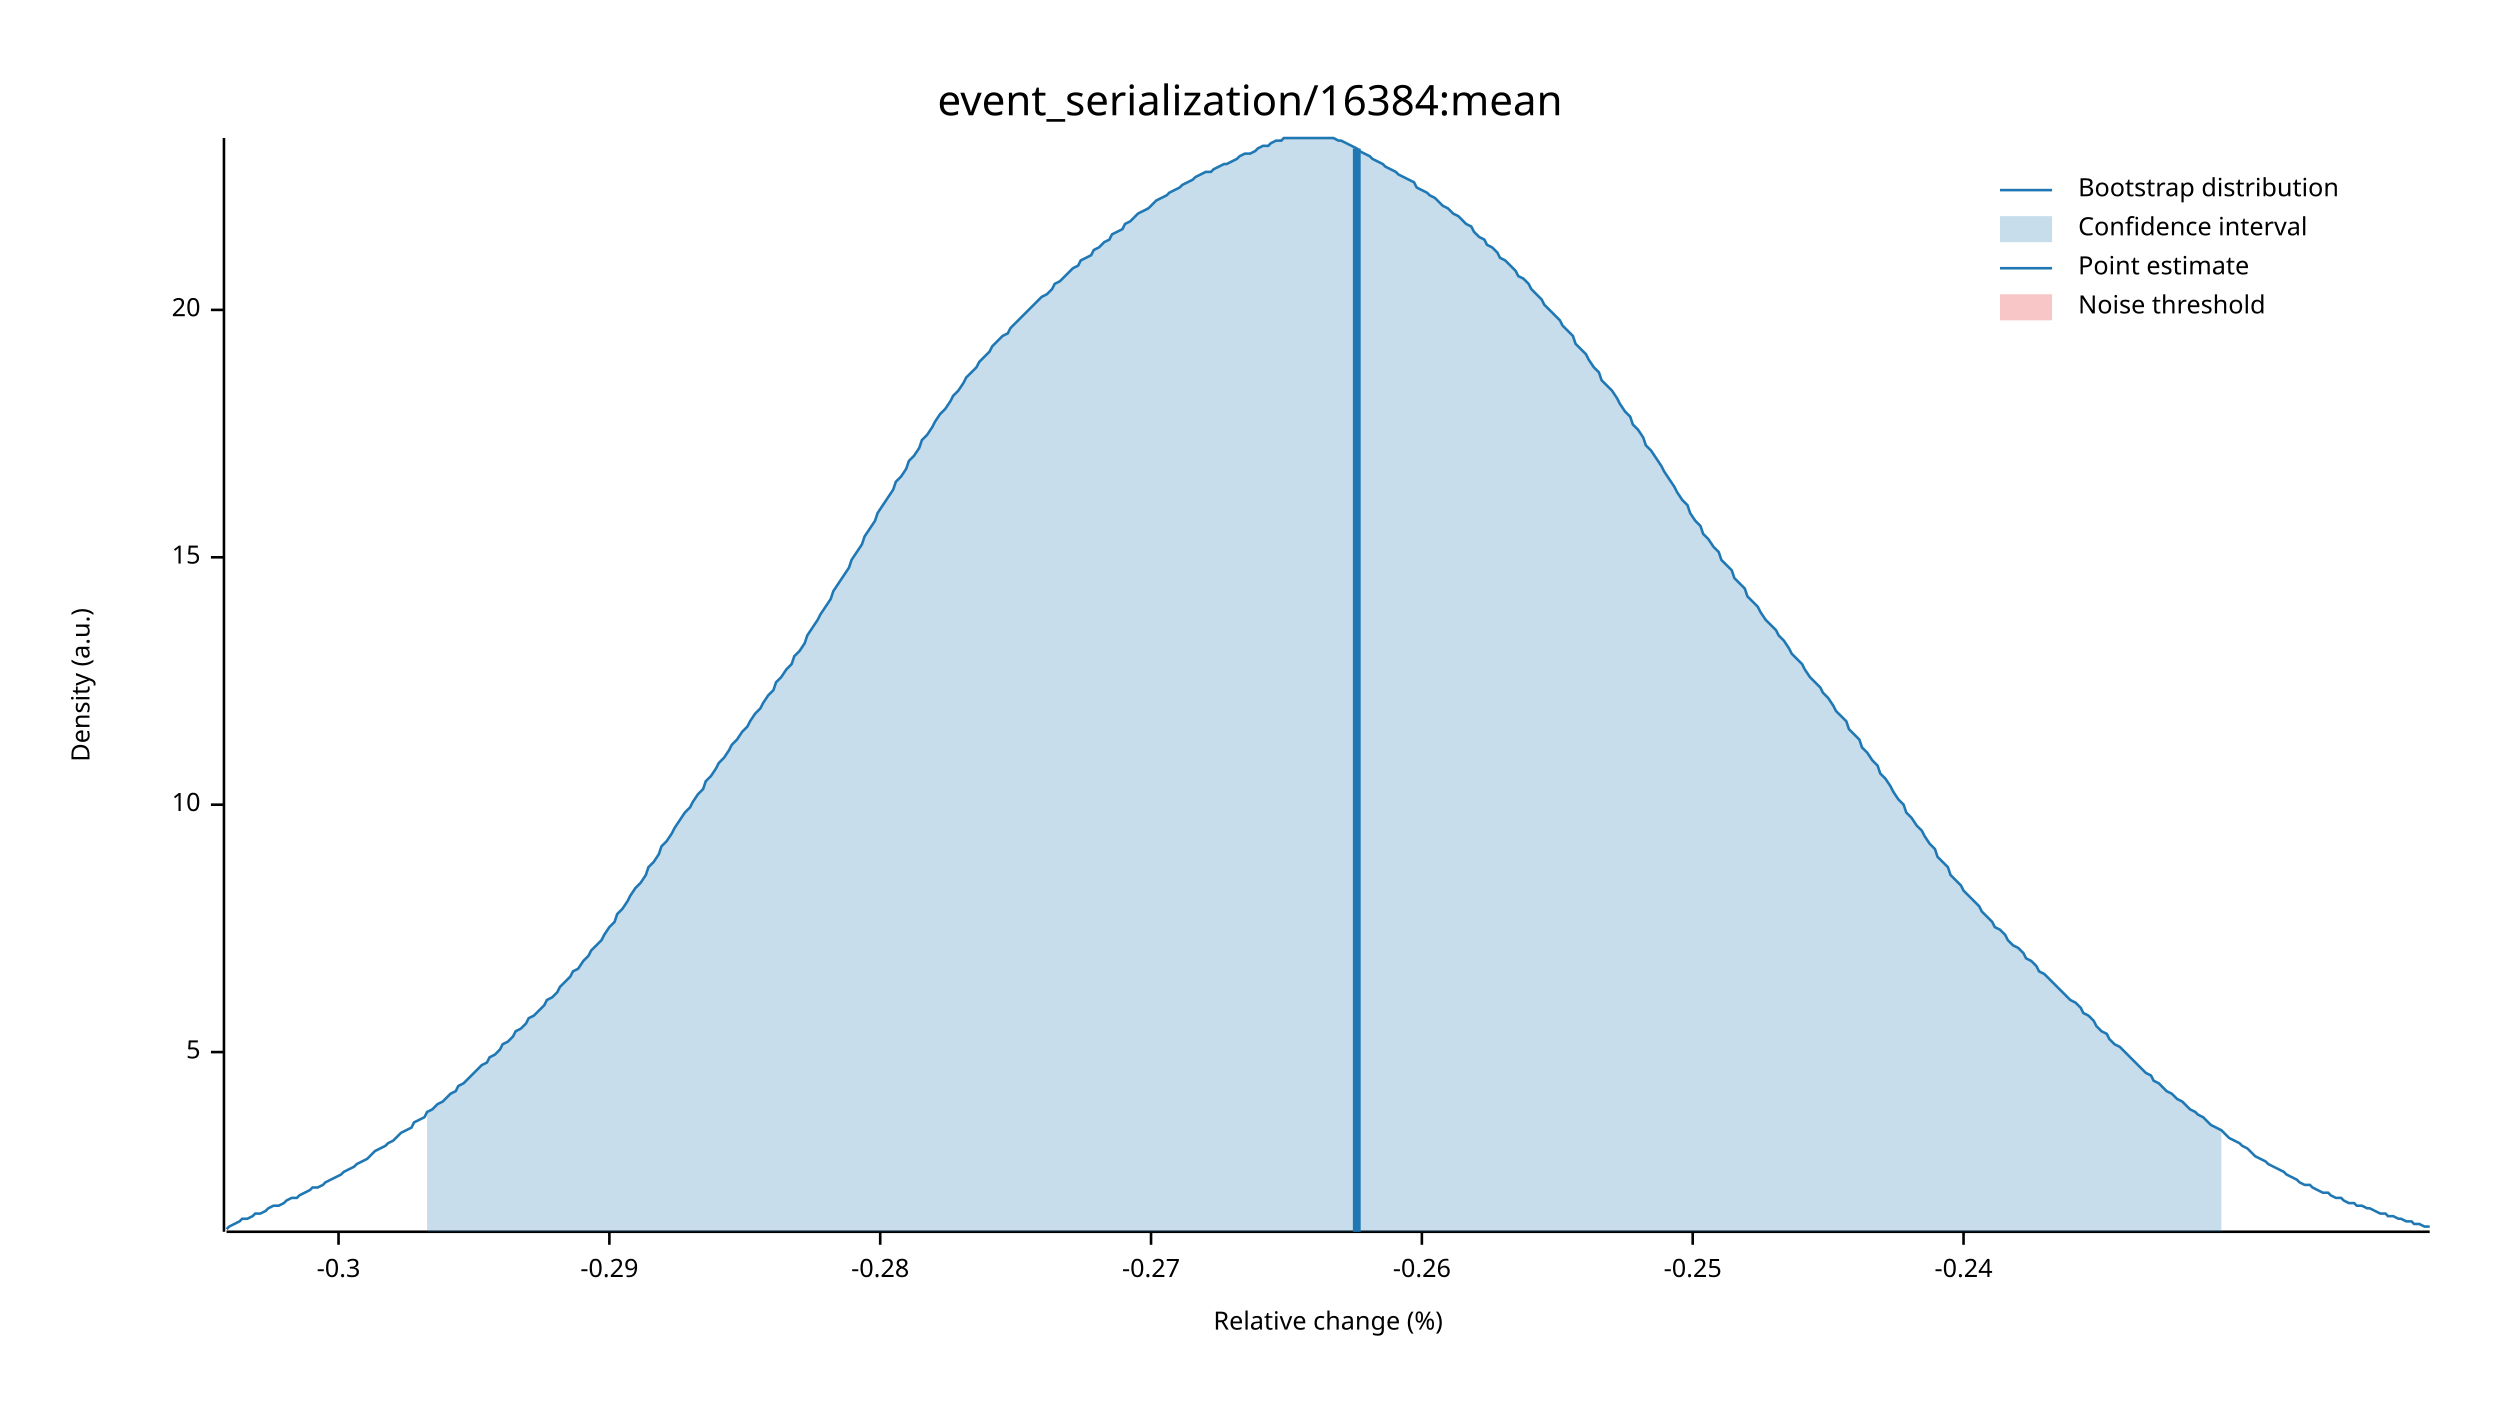
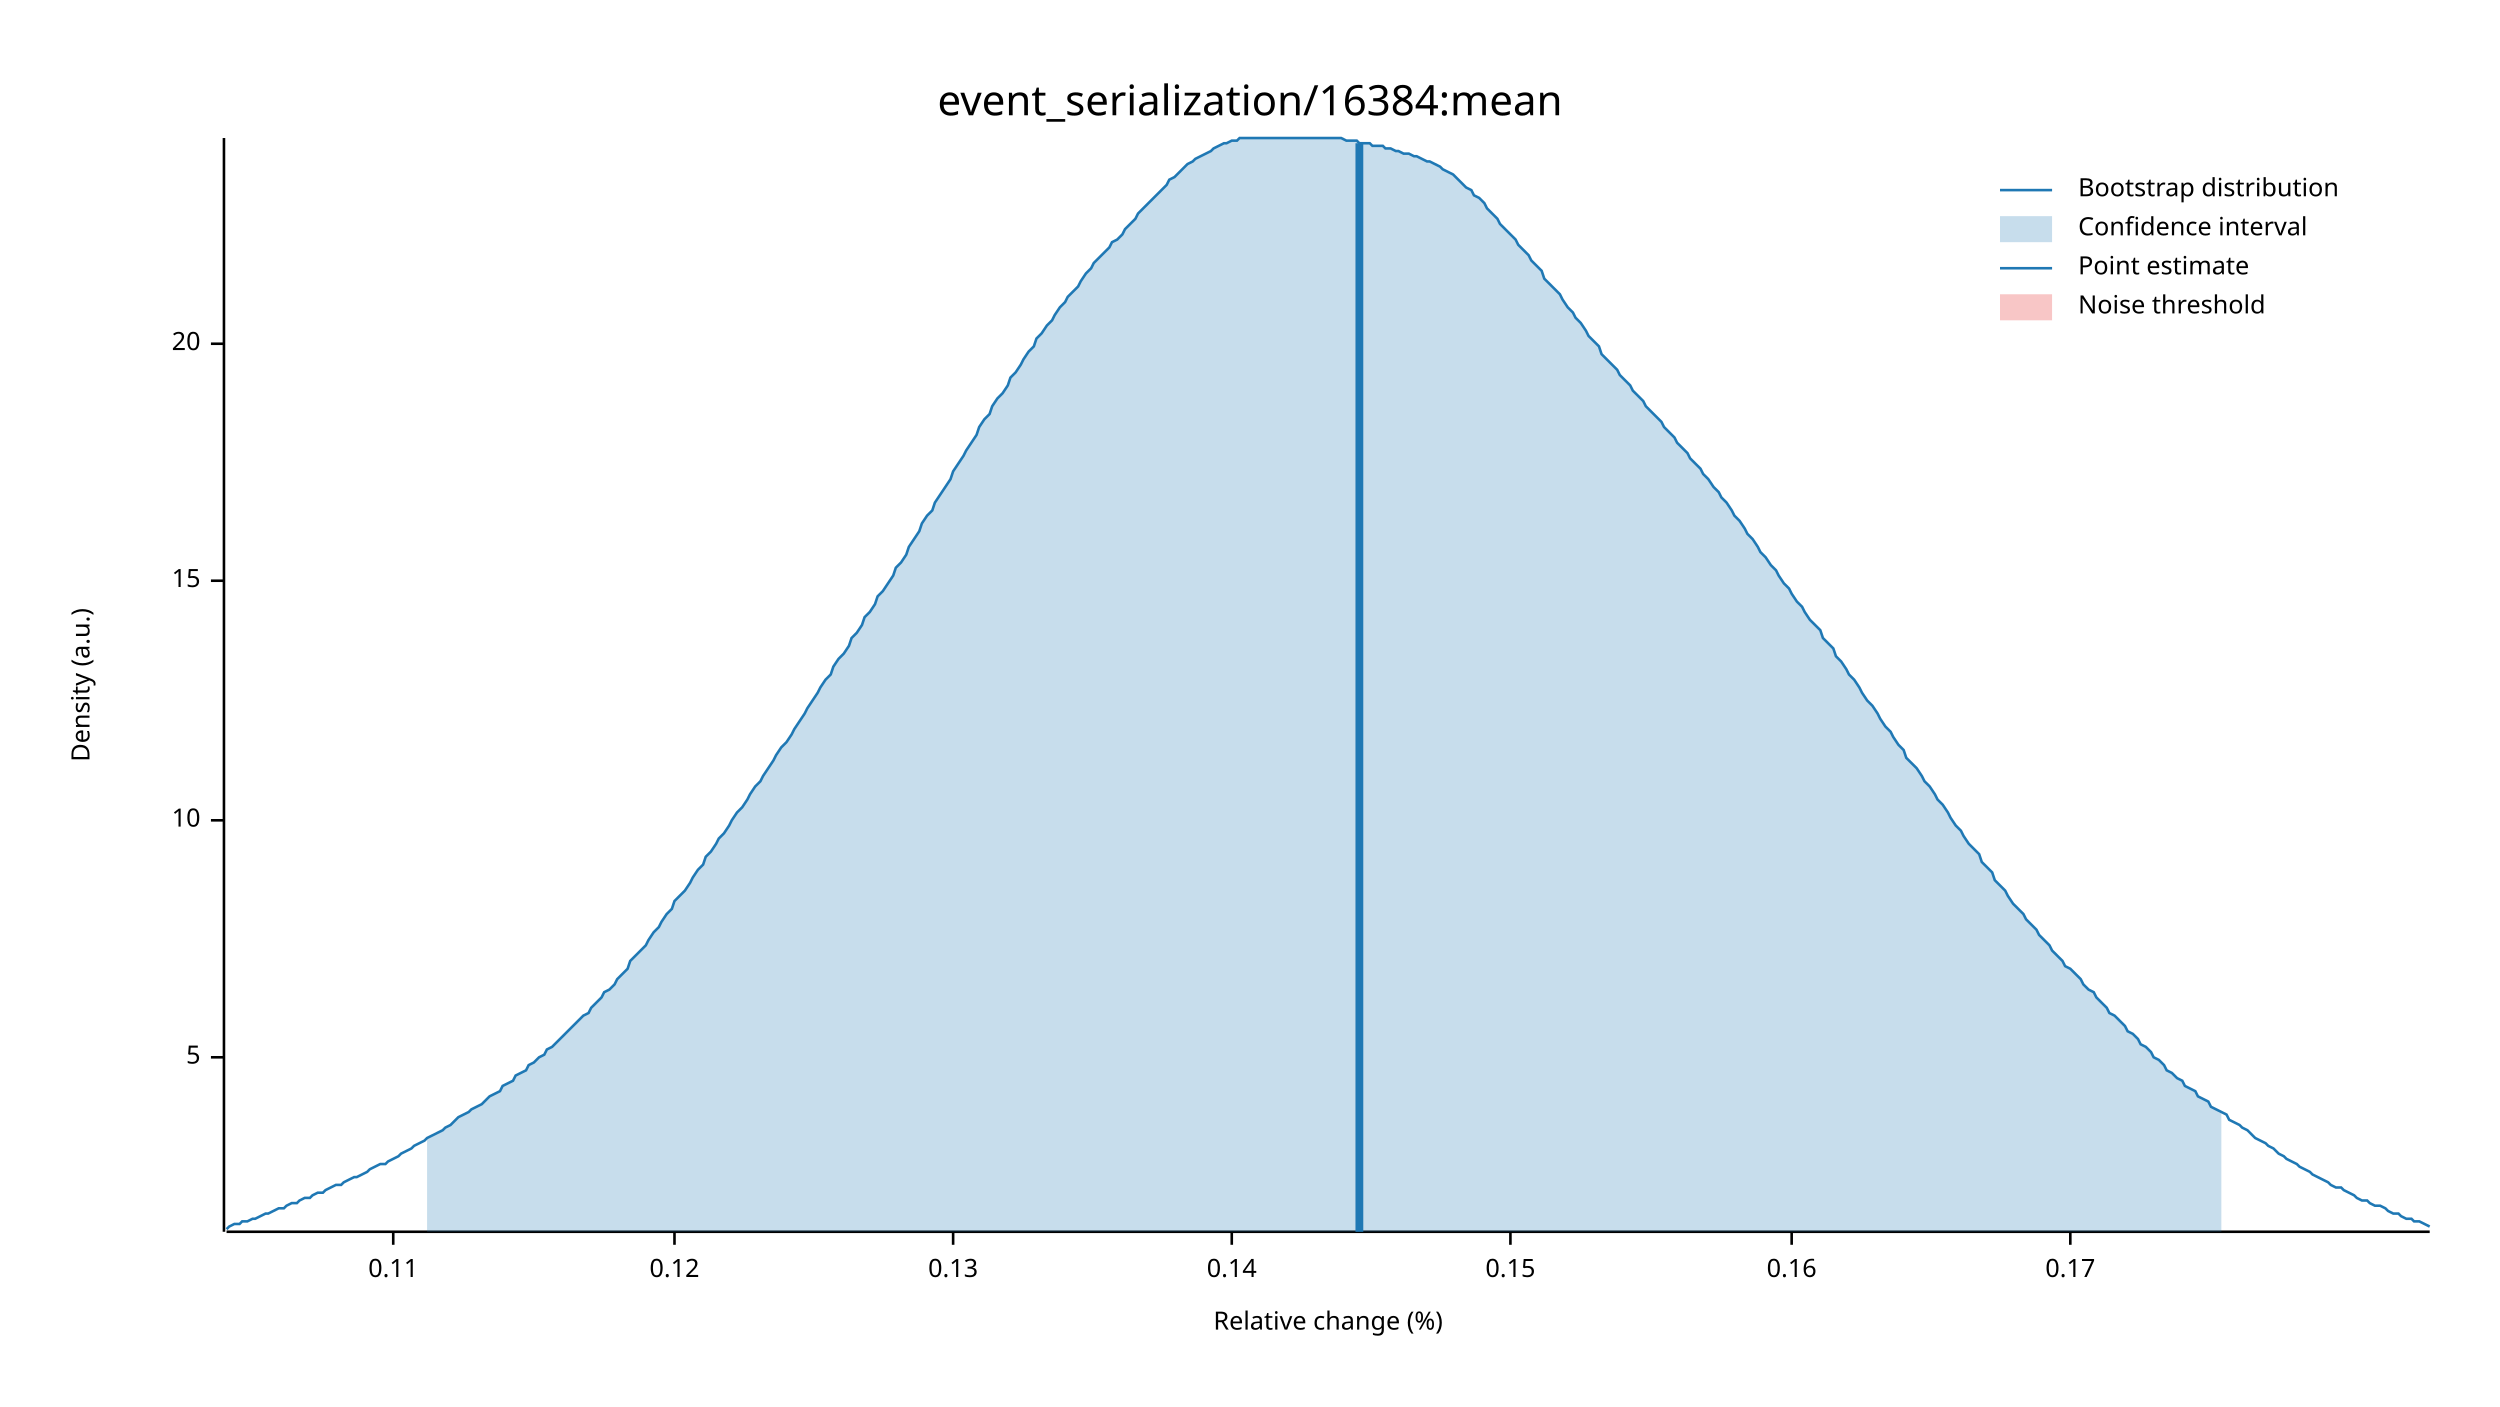
<svg xmlns="http://www.w3.org/2000/svg" width="960" height="540" viewBox="0 0 960 540">
  <text x="480" y="32" dy="0.76em" text-anchor="middle" font-family="sans-serif" font-size="16.129" opacity="1" fill="#000000">
event_serialization/16384:mean
</text>
  <text x="27" y="263" dy="0.76em" text-anchor="middle" font-family="sans-serif" font-size="9.677" opacity="1" fill="#000000" transform="rotate(270, 27, 263)">
Density (a.u.)
</text>
  <text x="510" y="513" dy="-0.5ex" text-anchor="middle" font-family="sans-serif" font-size="9.677" opacity="1" fill="#000000">
Relative change (%)
</text>
  <polyline fill="none" opacity="1" stroke="#000000" stroke-width="1" points="86,53 86,473 " />
-   <text x="77" y="404" dy="0.5ex" text-anchor="end" font-family="sans-serif" font-size="9.677" opacity="1" fill="#000000">
+   <text x="77" y="406" dy="0.5ex" text-anchor="end" font-family="sans-serif" font-size="9.677" opacity="1" fill="#000000">
5
</text>
-   <polyline fill="none" opacity="1" stroke="#000000" stroke-width="1" points="81,404 86,404 " />
-   <text x="77" y="309" dy="0.5ex" text-anchor="end" font-family="sans-serif" font-size="9.677" opacity="1" fill="#000000">
+   <polyline fill="none" opacity="1" stroke="#000000" stroke-width="1" points="81,406 86,406 " />
+   <text x="77" y="315" dy="0.5ex" text-anchor="end" font-family="sans-serif" font-size="9.677" opacity="1" fill="#000000">
10
</text>
-   <polyline fill="none" opacity="1" stroke="#000000" stroke-width="1" points="81,309 86,309 " />
-   <text x="77" y="214" dy="0.5ex" text-anchor="end" font-family="sans-serif" font-size="9.677" opacity="1" fill="#000000">
+   <polyline fill="none" opacity="1" stroke="#000000" stroke-width="1" points="81,315 86,315 " />
+   <text x="77" y="223" dy="0.5ex" text-anchor="end" font-family="sans-serif" font-size="9.677" opacity="1" fill="#000000">
15
</text>
-   <polyline fill="none" opacity="1" stroke="#000000" stroke-width="1" points="81,214 86,214 " />
-   <text x="77" y="119" dy="0.5ex" text-anchor="end" font-family="sans-serif" font-size="9.677" opacity="1" fill="#000000">
+   <polyline fill="none" opacity="1" stroke="#000000" stroke-width="1" points="81,223 86,223 " />
+   <text x="77" y="132" dy="0.5ex" text-anchor="end" font-family="sans-serif" font-size="9.677" opacity="1" fill="#000000">
20
</text>
-   <polyline fill="none" opacity="1" stroke="#000000" stroke-width="1" points="81,119 86,119 " />
+   <polyline fill="none" opacity="1" stroke="#000000" stroke-width="1" points="81,132 86,132 " />
  <polyline fill="none" opacity="1" stroke="#000000" stroke-width="1" points="87,473 933,473 " />
-   <text x="130" y="483" dy="0.76em" text-anchor="middle" font-family="sans-serif" font-size="9.677" opacity="1" fill="#000000">
- -0.3
+   <text x="151" y="483" dy="0.76em" text-anchor="middle" font-family="sans-serif" font-size="9.677" opacity="1" fill="#000000">
+ 0.11
</text>
-   <polyline fill="none" opacity="1" stroke="#000000" stroke-width="1" points="130,473 130,478 " />
-   <text x="234" y="483" dy="0.76em" text-anchor="middle" font-family="sans-serif" font-size="9.677" opacity="1" fill="#000000">
- -0.29
+   <polyline fill="none" opacity="1" stroke="#000000" stroke-width="1" points="151,473 151,478 " />
+   <text x="259" y="483" dy="0.76em" text-anchor="middle" font-family="sans-serif" font-size="9.677" opacity="1" fill="#000000">
+ 0.12
</text>
-   <polyline fill="none" opacity="1" stroke="#000000" stroke-width="1" points="234,473 234,478 " />
-   <text x="338" y="483" dy="0.76em" text-anchor="middle" font-family="sans-serif" font-size="9.677" opacity="1" fill="#000000">
- -0.28
+   <polyline fill="none" opacity="1" stroke="#000000" stroke-width="1" points="259,473 259,478 " />
+   <text x="366" y="483" dy="0.76em" text-anchor="middle" font-family="sans-serif" font-size="9.677" opacity="1" fill="#000000">
+ 0.13
</text>
-   <polyline fill="none" opacity="1" stroke="#000000" stroke-width="1" points="338,473 338,478 " />
-   <text x="442" y="483" dy="0.76em" text-anchor="middle" font-family="sans-serif" font-size="9.677" opacity="1" fill="#000000">
- -0.27
+   <polyline fill="none" opacity="1" stroke="#000000" stroke-width="1" points="366,473 366,478 " />
+   <text x="473" y="483" dy="0.76em" text-anchor="middle" font-family="sans-serif" font-size="9.677" opacity="1" fill="#000000">
+ 0.14
</text>
-   <polyline fill="none" opacity="1" stroke="#000000" stroke-width="1" points="442,473 442,478 " />
-   <text x="546" y="483" dy="0.76em" text-anchor="middle" font-family="sans-serif" font-size="9.677" opacity="1" fill="#000000">
- -0.26
+   <polyline fill="none" opacity="1" stroke="#000000" stroke-width="1" points="473,473 473,478 " />
+   <text x="580" y="483" dy="0.76em" text-anchor="middle" font-family="sans-serif" font-size="9.677" opacity="1" fill="#000000">
+ 0.15
</text>
-   <polyline fill="none" opacity="1" stroke="#000000" stroke-width="1" points="546,473 546,478 " />
-   <text x="650" y="483" dy="0.76em" text-anchor="middle" font-family="sans-serif" font-size="9.677" opacity="1" fill="#000000">
- -0.25
+   <polyline fill="none" opacity="1" stroke="#000000" stroke-width="1" points="580,473 580,478 " />
+   <text x="688" y="483" dy="0.76em" text-anchor="middle" font-family="sans-serif" font-size="9.677" opacity="1" fill="#000000">
+ 0.16
</text>
-   <polyline fill="none" opacity="1" stroke="#000000" stroke-width="1" points="650,473 650,478 " />
-   <text x="754" y="483" dy="0.76em" text-anchor="middle" font-family="sans-serif" font-size="9.677" opacity="1" fill="#000000">
- -0.24
+   <polyline fill="none" opacity="1" stroke="#000000" stroke-width="1" points="688,473 688,478 " />
+   <text x="795" y="483" dy="0.76em" text-anchor="middle" font-family="sans-serif" font-size="9.677" opacity="1" fill="#000000">
+ 0.17
</text>
-   <polyline fill="none" opacity="1" stroke="#000000" stroke-width="1" points="754,473 754,478 " />
-   <polyline fill="none" opacity="1" stroke="#1F78B4" stroke-width="1" points="87,472 88,471 90,470 92,469 93,468 95,468 97,467 98,466 100,466 102,465 103,464 105,463 107,463 109,462 110,461 112,460 114,460 115,459 117,458 119,457 120,456 122,456 124,455 125,454 127,453 129,452 131,451 132,450 134,449 136,448 137,447 139,446 141,445 142,444 144,442 146,441 148,440 149,439 151,438 153,436 154,435 156,434 158,433 159,431 161,430 163,429 164,427 166,426 168,424 170,423 171,422 173,420 175,419 176,417 178,416 180,414 181,413 183,411 185,409 187,408 188,406 190,405 192,403 193,401 195,400 197,398 198,396 200,395 202,393 203,391 205,390 207,388 209,386 210,384 212,383 214,381 215,379 217,377 219,375 220,373 222,372 224,369 226,367 227,365 229,363 231,361 232,359 234,356 236,354 237,351 239,349 241,346 242,344 244,341 246,339 248,336 249,333 251,331 253,328 254,325 256,323 258,320 259,318 261,315 263,312 265,310 266,308 268,305 270,303 271,300 273,298 275,295 276,293 278,291 280,288 281,286 283,284 285,281 287,279 288,277 290,274 292,272 293,270 295,267 297,265 298,262 300,260 302,257 304,255 305,252 307,250 309,247 310,244 312,241 314,238 315,236 317,233 319,230 320,227 322,224 324,221 326,218 327,215 329,212 331,209 332,206 334,203 336,200 337,197 339,194 341,191 343,188 344,185 346,183 348,180 349,177 351,175 353,172 354,169 356,167 358,164 359,162 361,159 363,157 365,154 366,152 368,150 370,147 371,145 373,143 375,141 376,139 378,137 380,135 381,133 383,131 385,129 387,128 388,126 390,124 392,122 393,121 395,119 397,117 398,116 400,114 402,113 404,111 405,109 407,108 409,106 410,105 412,103 414,102 415,100 417,99 419,98 420,96 422,95 424,93 426,92 427,90 429,89 431,88 432,86 434,85 436,83 437,82 439,81 441,80 443,78 444,77 446,76 448,75 449,74 451,73 453,72 454,71 456,70 458,69 459,68 461,67 463,66 465,66 466,65 468,64 470,63 471,63 473,62 475,61 476,60 478,59 480,59 482,58 483,57 485,56 487,56 488,55 490,54 492,54 493,53 495,53 497,53 498,53 500,53 502,53 504,53 505,53 507,53 509,53 510,53 512,53 514,54 515,54 517,55 519,56 521,57 522,58 524,59 526,60 527,61 529,62 531,63 532,64 534,65 536,66 537,67 539,68 541,69 543,70 544,72 546,73 548,74 549,75 551,76 553,78 554,79 556,80 558,82 560,83 561,84 563,86 565,87 566,89 568,91 570,92 571,94 573,95 575,97 576,99 578,100 580,102 582,104 583,106 585,107 587,109 588,111 590,113 592,115 593,117 595,119 597,121 599,123 600,125 602,127 604,129 605,132 607,134 609,136 610,138 612,141 614,143 615,146 617,148 619,150 621,153 622,155 624,158 626,160 627,163 629,165 631,168 632,171 634,173 636,176 638,179 639,181 641,184 643,187 644,189 646,192 648,194 649,197 651,200 653,202 654,205 656,207 658,210 660,212 661,215 663,217 665,219 666,222 668,224 670,226 671,229 673,231 675,233 676,235 678,238 680,240 682,242 683,244 685,246 687,249 688,251 690,253 692,255 693,257 695,260 697,262 699,264 700,266 702,268 704,271 705,273 707,275 709,277 710,280 712,282 714,284 715,287 717,289 719,292 721,294 722,297 724,299 726,302 727,304 729,307 731,309 732,312 734,314 736,317 738,319 739,321 741,324 743,326 744,329 746,331 748,333 749,336 751,338 753,340 754,342 756,344 758,346 760,348 761,350 763,352 765,354 766,356 768,357 770,359 771,361 773,363 775,364 777,366 778,368 780,369 782,371 783,373 785,374 787,376 788,377 790,379 792,381 793,382 795,384 797,385 799,387 800,389 802,390 804,392 805,394 807,396 809,397 810,399 812,401 814,402 816,404 817,405 819,407 821,409 822,410 824,412 826,413 827,415 829,416 831,418 832,419 834,420 836,422 838,423 839,424 841,426 843,427 844,428 846,429 848,431 849,432 851,433 853,434 855,436 856,437 858,438 860,439 861,440 863,441 865,443 866,444 868,445 870,446 871,447 873,448 875,449 877,450 878,451 880,452 882,453 883,454 885,455 887,455 888,456 890,457 892,458 894,458 895,459 897,460 899,460 900,461 902,462 904,462 905,463 907,463 909,464 910,464 912,465 914,466 916,466 917,467 919,467 921,468 922,468 924,469 926,469 927,470 929,470 931,471 933,471 " />
-   <polygon opacity="0.25" fill="#1F78B4" points="164,427 166,426 168,424 170,423 171,422 173,420 175,419 176,417 178,416 180,414 181,413 183,411 185,409 187,408 188,406 190,405 192,403 193,401 195,400 197,398 198,396 200,395 202,393 203,391 205,390 207,388 209,386 210,384 212,383 214,381 215,379 217,377 219,375 220,373 222,372 224,369 226,367 227,365 229,363 231,361 232,359 234,356 236,354 237,351 239,349 241,346 242,344 244,341 246,339 248,336 249,333 251,331 253,328 254,325 256,323 258,320 259,318 261,315 263,312 265,310 266,308 268,305 270,303 271,300 273,298 275,295 276,293 278,291 280,288 281,286 283,284 285,281 287,279 288,277 290,274 292,272 293,270 295,267 297,265 298,262 300,260 302,257 304,255 305,252 307,250 309,247 310,244 312,241 314,238 315,236 317,233 319,230 320,227 322,224 324,221 326,218 327,215 329,212 331,209 332,206 334,203 336,200 337,197 339,194 341,191 343,188 344,185 346,183 348,180 349,177 351,175 353,172 354,169 356,167 358,164 359,162 361,159 363,157 365,154 366,152 368,150 370,147 371,145 373,143 375,141 376,139 378,137 380,135 381,133 383,131 385,129 387,128 388,126 390,124 392,122 393,121 395,119 397,117 398,116 400,114 402,113 404,111 405,109 407,108 409,106 410,105 412,103 414,102 415,100 417,99 419,98 420,96 422,95 424,93 426,92 427,90 429,89 431,88 432,86 434,85 436,83 437,82 439,81 441,80 443,78 444,77 446,76 448,75 449,74 451,73 453,72 454,71 456,70 458,69 459,68 461,67 463,66 465,66 466,65 468,64 470,63 471,63 473,62 475,61 476,60 478,59 480,59 482,58 483,57 485,56 487,56 488,55 490,54 492,54 493,53 495,53 497,53 498,53 500,53 502,53 504,53 505,53 507,53 509,53 510,53 512,53 514,54 515,54 517,55 519,56 521,57 522,58 524,59 526,60 527,61 529,62 531,63 532,64 534,65 536,66 537,67 539,68 541,69 543,70 544,72 546,73 548,74 549,75 551,76 553,78 554,79 556,80 558,82 560,83 561,84 563,86 565,87 566,89 568,91 570,92 571,94 573,95 575,97 576,99 578,100 580,102 582,104 583,106 585,107 587,109 588,111 590,113 592,115 593,117 595,119 597,121 599,123 600,125 602,127 604,129 605,132 607,134 609,136 610,138 612,141 614,143 615,146 617,148 619,150 621,153 622,155 624,158 626,160 627,163 629,165 631,168 632,171 634,173 636,176 638,179 639,181 641,184 643,187 644,189 646,192 648,194 649,197 651,200 653,202 654,205 656,207 658,210 660,212 661,215 663,217 665,219 666,222 668,224 670,226 671,229 673,231 675,233 676,235 678,238 680,240 682,242 683,244 685,246 687,249 688,251 690,253 692,255 693,257 695,260 697,262 699,264 700,266 702,268 704,271 705,273 707,275 709,277 710,280 712,282 714,284 715,287 717,289 719,292 721,294 722,297 724,299 726,302 727,304 729,307 731,309 732,312 734,314 736,317 738,319 739,321 741,324 743,326 744,329 746,331 748,333 749,336 751,338 753,340 754,342 756,344 758,346 760,348 761,350 763,352 765,354 766,356 768,357 770,359 771,361 773,363 775,364 777,366 778,368 780,369 782,371 783,373 785,374 787,376 788,377 790,379 792,381 793,382 795,384 797,385 799,387 800,389 802,390 804,392 805,394 807,396 809,397 810,399 812,401 814,402 816,404 817,405 819,407 821,409 822,410 824,412 826,413 827,415 829,416 831,418 832,419 834,420 836,422 838,423 839,424 841,426 843,427 844,428 846,429 848,431 849,432 851,433 853,434 853,473 164,473 " />
-   <polyline fill="none" opacity="1" stroke="#1F78B4" stroke-width="3" points="521,473 521,57 " />
+   <polyline fill="none" opacity="1" stroke="#000000" stroke-width="1" points="795,473 795,478 " />
+   <polyline fill="none" opacity="1" stroke="#1F78B4" stroke-width="1" points="87,472 88,471 90,470 92,470 93,469 95,469 97,468 98,468 100,467 102,466 103,466 105,465 107,464 109,464 110,463 112,462 114,462 115,461 117,460 119,460 120,459 122,458 124,458 125,457 127,456 129,455 131,455 132,454 134,453 136,452 137,452 139,451 141,450 142,449 144,448 146,447 148,447 149,446 151,445 153,444 154,443 156,442 158,441 159,440 161,439 163,438 164,437 166,436 168,435 170,434 171,433 173,432 175,430 176,429 178,428 180,427 181,426 183,425 185,424 187,422 188,421 190,420 192,419 193,417 195,416 197,415 198,413 200,412 202,411 203,409 205,408 207,406 209,405 210,403 212,402 214,400 215,399 217,397 219,395 220,394 222,392 224,390 226,389 227,387 229,385 231,383 232,381 234,380 236,378 237,376 239,374 241,372 242,369 244,367 246,365 248,363 249,361 251,358 253,356 254,354 256,351 258,349 259,346 261,344 263,342 265,339 266,337 268,334 270,332 271,329 273,327 275,324 276,322 278,320 280,317 281,315 283,312 285,310 287,307 288,305 290,302 292,300 293,298 295,295 297,292 298,290 300,287 302,285 304,282 305,280 307,277 309,274 310,272 312,269 314,266 315,264 317,261 319,259 320,256 322,253 324,251 326,248 327,245 329,243 331,240 332,237 334,235 336,232 337,229 339,227 341,224 343,221 344,218 346,216 348,213 349,210 351,207 353,204 354,201 356,198 358,196 359,193 361,190 363,187 365,184 366,181 368,178 370,175 371,173 373,170 375,167 376,164 378,161 380,159 381,156 383,153 385,151 387,148 388,145 390,143 392,140 393,138 395,135 397,133 398,130 400,128 402,125 404,123 405,121 407,118 409,116 410,114 412,112 414,110 415,108 417,105 419,103 420,101 422,99 424,97 426,95 427,93 429,92 431,90 432,88 434,86 436,84 437,82 439,80 441,78 443,76 444,75 446,73 448,71 449,69 451,68 453,66 454,65 456,63 458,62 459,61 461,60 463,59 465,58 466,57 468,56 470,55 471,55 473,54 475,54 476,53 478,53 480,53 482,53 483,53 485,53 487,53 488,53 490,53 492,53 493,53 495,53 497,53 498,53 500,53 502,53 504,53 505,53 507,53 509,53 510,53 512,53 514,53 515,53 517,54 519,54 521,54 522,55 524,55 526,55 527,56 529,56 531,56 532,57 534,57 536,58 537,58 539,59 541,59 543,60 544,60 546,61 548,62 549,62 551,63 553,64 554,65 556,66 558,67 560,69 561,70 563,72 565,73 566,75 568,76 570,78 571,80 573,82 575,84 576,86 578,88 580,90 582,92 583,94 585,96 587,98 588,100 590,102 592,104 593,107 595,109 597,111 599,113 600,115 602,118 604,120 605,122 607,124 609,127 610,129 612,131 614,133 615,136 617,138 619,140 621,142 622,144 624,146 626,148 627,150 629,152 631,154 632,156 634,158 636,160 638,162 639,164 641,166 643,168 644,170 646,172 648,174 649,176 651,178 653,180 654,182 656,184 658,187 660,189 661,191 663,193 665,196 666,198 668,200 670,203 671,205 673,207 675,210 676,212 678,214 680,217 682,219 683,221 685,224 687,226 688,228 690,231 692,233 693,235 695,238 697,240 699,242 700,245 702,247 704,249 705,252 707,254 709,257 710,259 712,261 714,264 715,266 717,269 719,271 721,274 722,276 724,279 726,281 727,283 729,286 731,288 732,291 734,293 736,295 738,298 739,300 741,302 743,305 744,307 746,309 748,312 749,314 751,317 753,319 754,321 756,324 758,326 760,328 761,331 763,333 765,335 766,338 768,340 770,342 771,344 773,347 775,349 777,351 778,353 780,355 782,357 783,359 785,361 787,363 788,365 790,367 792,369 793,371 795,372 797,374 799,376 800,378 802,380 804,381 805,383 807,385 809,387 810,389 812,390 814,392 816,394 817,396 819,397 821,399 822,401 824,402 826,404 827,406 829,407 831,409 832,411 834,412 836,414 838,415 839,417 841,418 843,419 844,421 846,422 848,423 849,425 851,426 853,427 855,428 856,430 858,431 860,432 861,433 863,434 865,436 866,437 868,438 870,439 871,440 873,441 875,443 877,444 878,445 880,446 882,447 883,448 885,449 887,450 888,451 890,452 892,453 894,454 895,455 897,456 899,456 900,457 902,458 904,459 905,460 907,461 909,461 910,462 912,463 914,463 916,464 917,465 919,466 921,466 922,467 924,468 926,468 927,469 929,469 931,470 933,471 " />
+   <polygon opacity="0.25" fill="#1F78B4" points="164,437 166,436 168,435 170,434 171,433 173,432 175,430 176,429 178,428 180,427 181,426 183,425 185,424 187,422 188,421 190,420 192,419 193,417 195,416 197,415 198,413 200,412 202,411 203,409 205,408 207,406 209,405 210,403 212,402 214,400 215,399 217,397 219,395 220,394 222,392 224,390 226,389 227,387 229,385 231,383 232,381 234,380 236,378 237,376 239,374 241,372 242,369 244,367 246,365 248,363 249,361 251,358 253,356 254,354 256,351 258,349 259,346 261,344 263,342 265,339 266,337 268,334 270,332 271,329 273,327 275,324 276,322 278,320 280,317 281,315 283,312 285,310 287,307 288,305 290,302 292,300 293,298 295,295 297,292 298,290 300,287 302,285 304,282 305,280 307,277 309,274 310,272 312,269 314,266 315,264 317,261 319,259 320,256 322,253 324,251 326,248 327,245 329,243 331,240 332,237 334,235 336,232 337,229 339,227 341,224 343,221 344,218 346,216 348,213 349,210 351,207 353,204 354,201 356,198 358,196 359,193 361,190 363,187 365,184 366,181 368,178 370,175 371,173 373,170 375,167 376,164 378,161 380,159 381,156 383,153 385,151 387,148 388,145 390,143 392,140 393,138 395,135 397,133 398,130 400,128 402,125 404,123 405,121 407,118 409,116 410,114 412,112 414,110 415,108 417,105 419,103 420,101 422,99 424,97 426,95 427,93 429,92 431,90 432,88 434,86 436,84 437,82 439,80 441,78 443,76 444,75 446,73 448,71 449,69 451,68 453,66 454,65 456,63 458,62 459,61 461,60 463,59 465,58 466,57 468,56 470,55 471,55 473,54 475,54 476,53 478,53 480,53 482,53 483,53 485,53 487,53 488,53 490,53 492,53 493,53 495,53 497,53 498,53 500,53 502,53 504,53 505,53 507,53 509,53 510,53 512,53 514,53 515,53 517,54 519,54 521,54 522,55 524,55 526,55 527,56 529,56 531,56 532,57 534,57 536,58 537,58 539,59 541,59 543,60 544,60 546,61 548,62 549,62 551,63 553,64 554,65 556,66 558,67 560,69 561,70 563,72 565,73 566,75 568,76 570,78 571,80 573,82 575,84 576,86 578,88 580,90 582,92 583,94 585,96 587,98 588,100 590,102 592,104 593,107 595,109 597,111 599,113 600,115 602,118 604,120 605,122 607,124 609,127 610,129 612,131 614,133 615,136 617,138 619,140 621,142 622,144 624,146 626,148 627,150 629,152 631,154 632,156 634,158 636,160 638,162 639,164 641,166 643,168 644,170 646,172 648,174 649,176 651,178 653,180 654,182 656,184 658,187 660,189 661,191 663,193 665,196 666,198 668,200 670,203 671,205 673,207 675,210 676,212 678,214 680,217 682,219 683,221 685,224 687,226 688,228 690,231 692,233 693,235 695,238 697,240 699,242 700,245 702,247 704,249 705,252 707,254 709,257 710,259 712,261 714,264 715,266 717,269 719,271 721,274 722,276 724,279 726,281 727,283 729,286 731,288 732,291 734,293 736,295 738,298 739,300 741,302 743,305 744,307 746,309 748,312 749,314 751,317 753,319 754,321 756,324 758,326 760,328 761,331 763,333 765,335 766,338 768,340 770,342 771,344 773,347 775,349 777,351 778,353 780,355 782,357 783,359 785,361 787,363 788,365 790,367 792,369 793,371 795,372 797,374 799,376 800,378 802,380 804,381 805,383 807,385 809,387 810,389 812,390 814,392 816,394 817,396 819,397 821,399 822,401 824,402 826,404 827,406 829,407 831,409 832,411 834,412 836,414 838,415 839,417 841,418 843,419 844,421 846,422 848,423 849,425 851,426 853,427 853,473 164,473 " />
+   <polyline fill="none" opacity="1" stroke="#1F78B4" stroke-width="3" points="522,473 522,55 " />
  <rect x="510" y="53" width="0" height="419" opacity="0.1" fill="#E31A1C" stroke="none" />
  <text x="798" y="68" dy="0.76em" text-anchor="start" font-family="sans-serif" font-size="9.677" opacity="1" fill="#000000">
Bootstrap distribution
</text>
  <text x="798" y="83" dy="0.76em" text-anchor="start" font-family="sans-serif" font-size="9.677" opacity="1" fill="#000000">
Confidence interval
</text>
  <text x="798" y="98" dy="0.76em" text-anchor="start" font-family="sans-serif" font-size="9.677" opacity="1" fill="#000000">
Point estimate
</text>
  <text x="798" y="113" dy="0.76em" text-anchor="start" font-family="sans-serif" font-size="9.677" opacity="1" fill="#000000">
Noise threshold
</text>
  <polyline fill="none" opacity="1" stroke="#1F78B4" stroke-width="1" points="768,73 788,73 " />
  <rect x="768" y="83" width="20" height="10" opacity="0.25" fill="#1F78B4" stroke="none" />
  <polyline fill="none" opacity="1" stroke="#1F78B4" stroke-width="1" points="768,103 788,103 " />
  <rect x="768" y="113" width="20" height="10" opacity="0.25" fill="#E31A1C" stroke="none" />
</svg>
